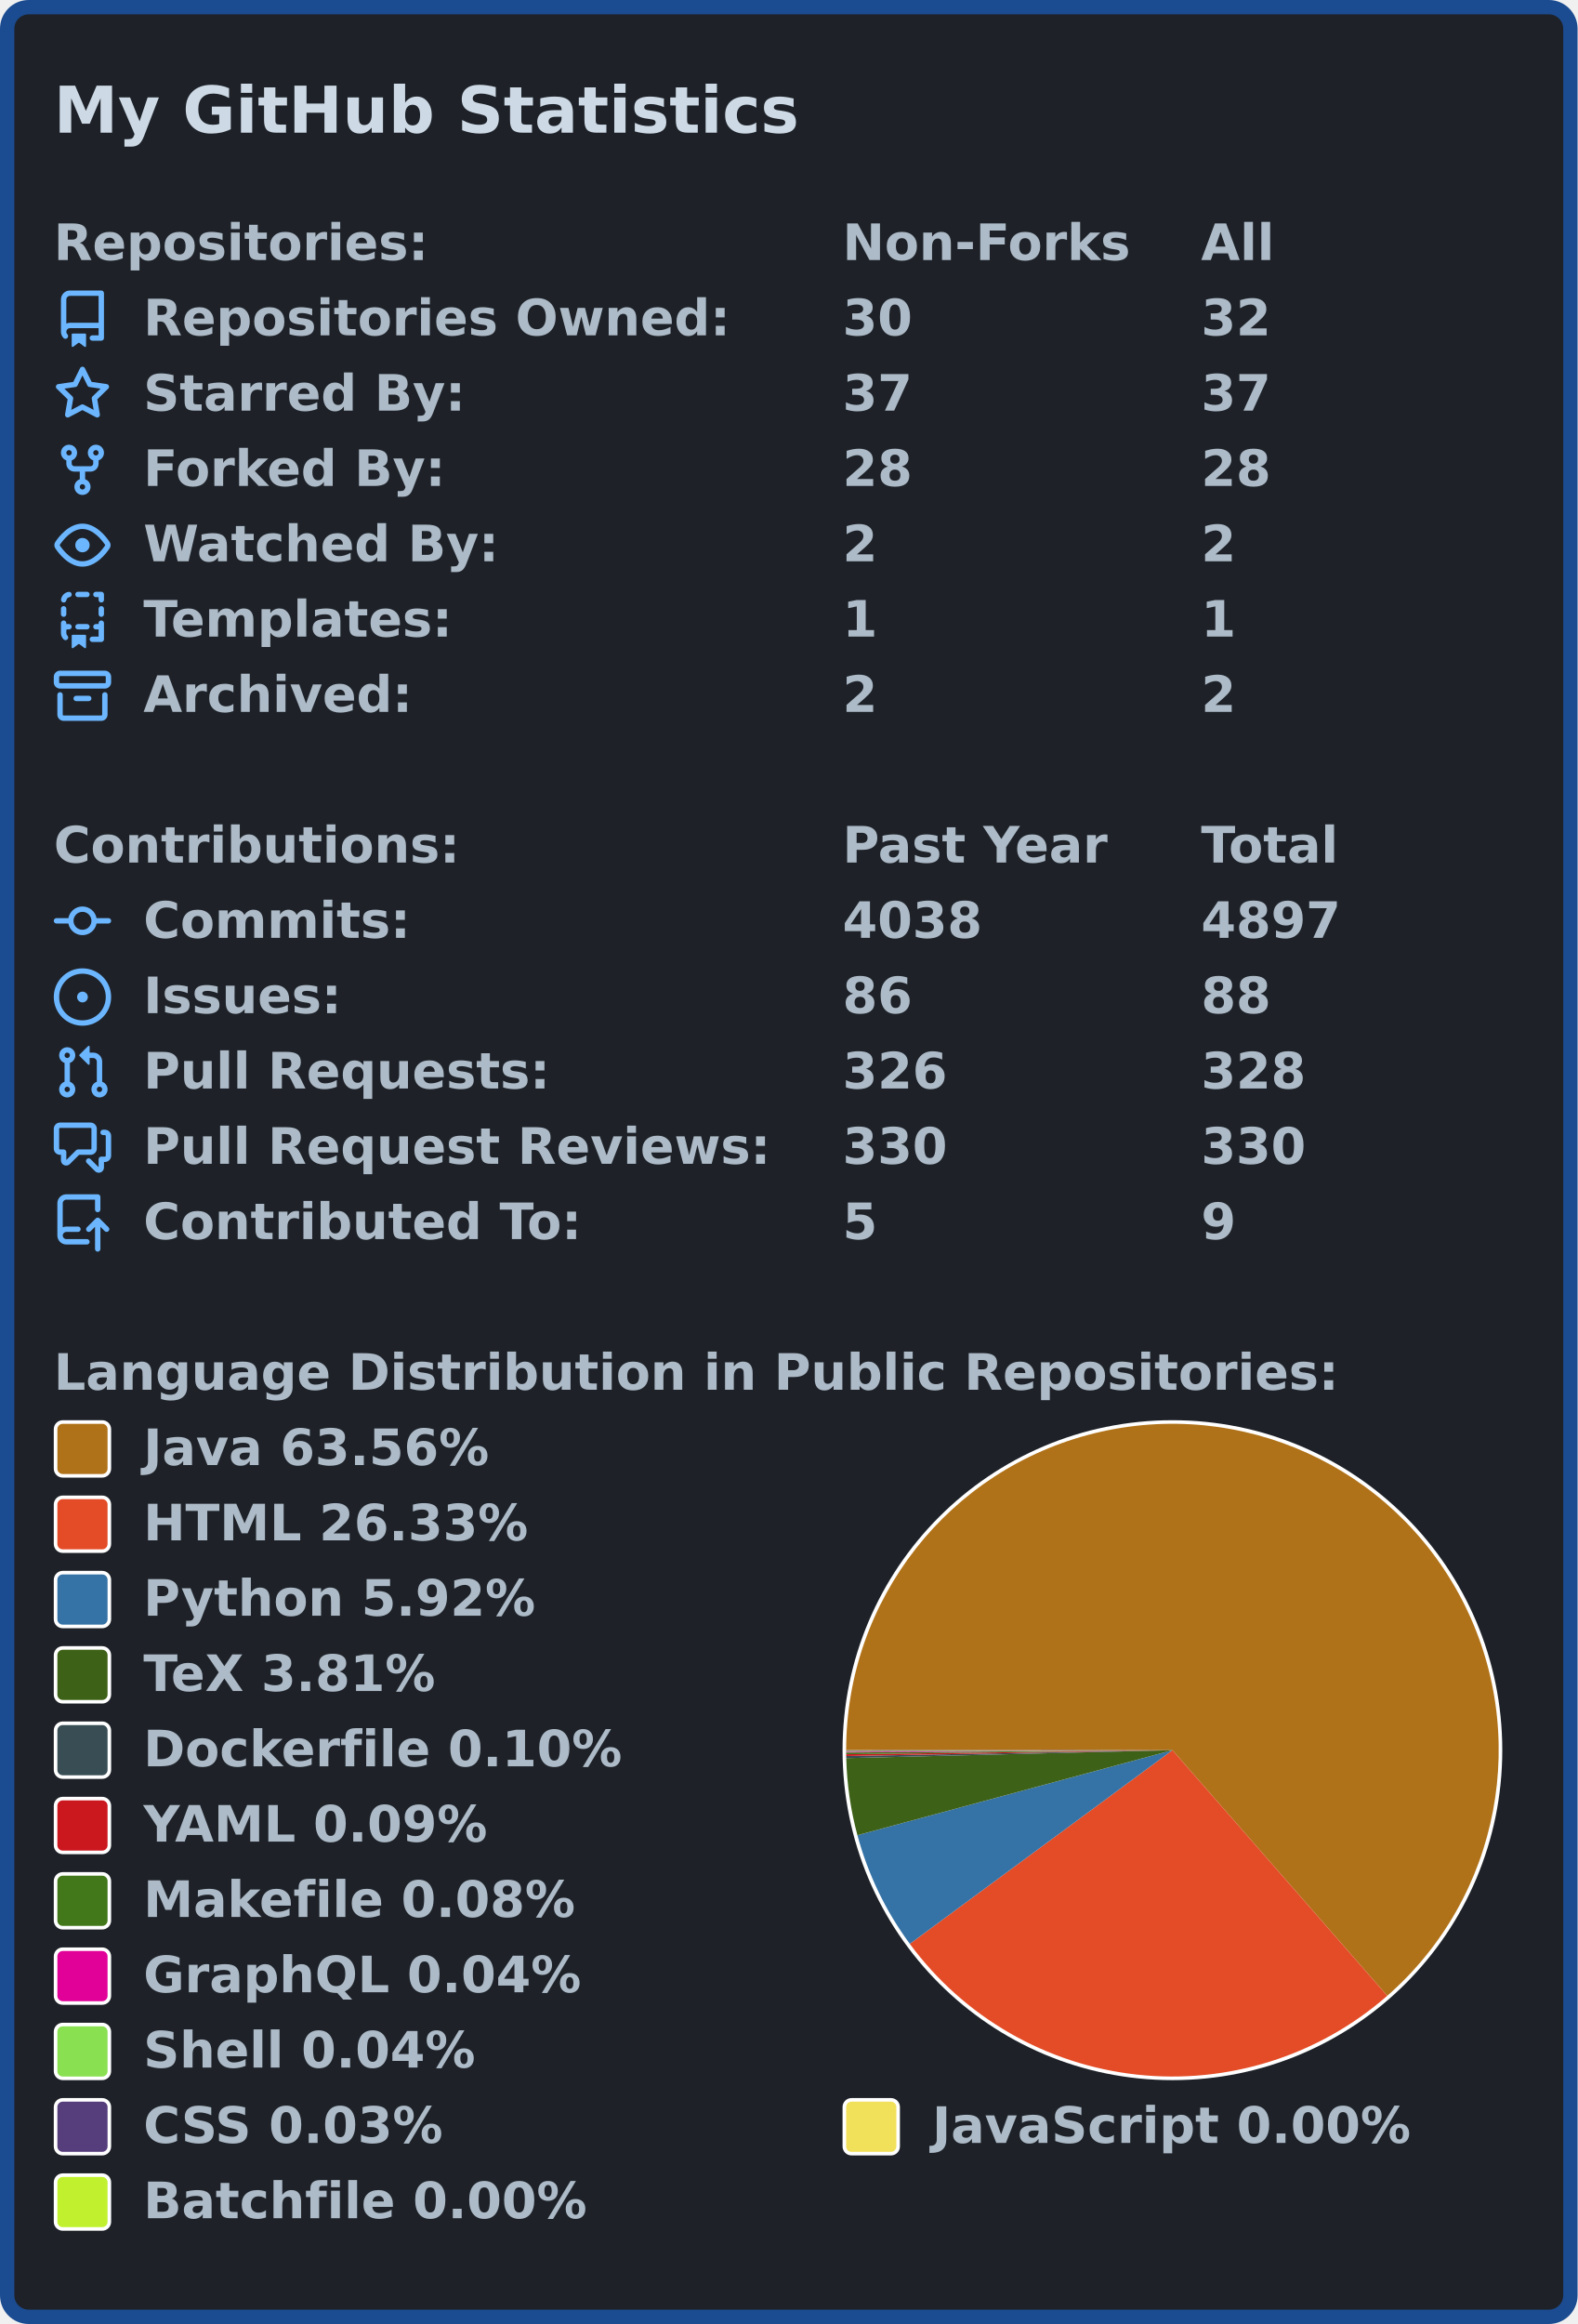
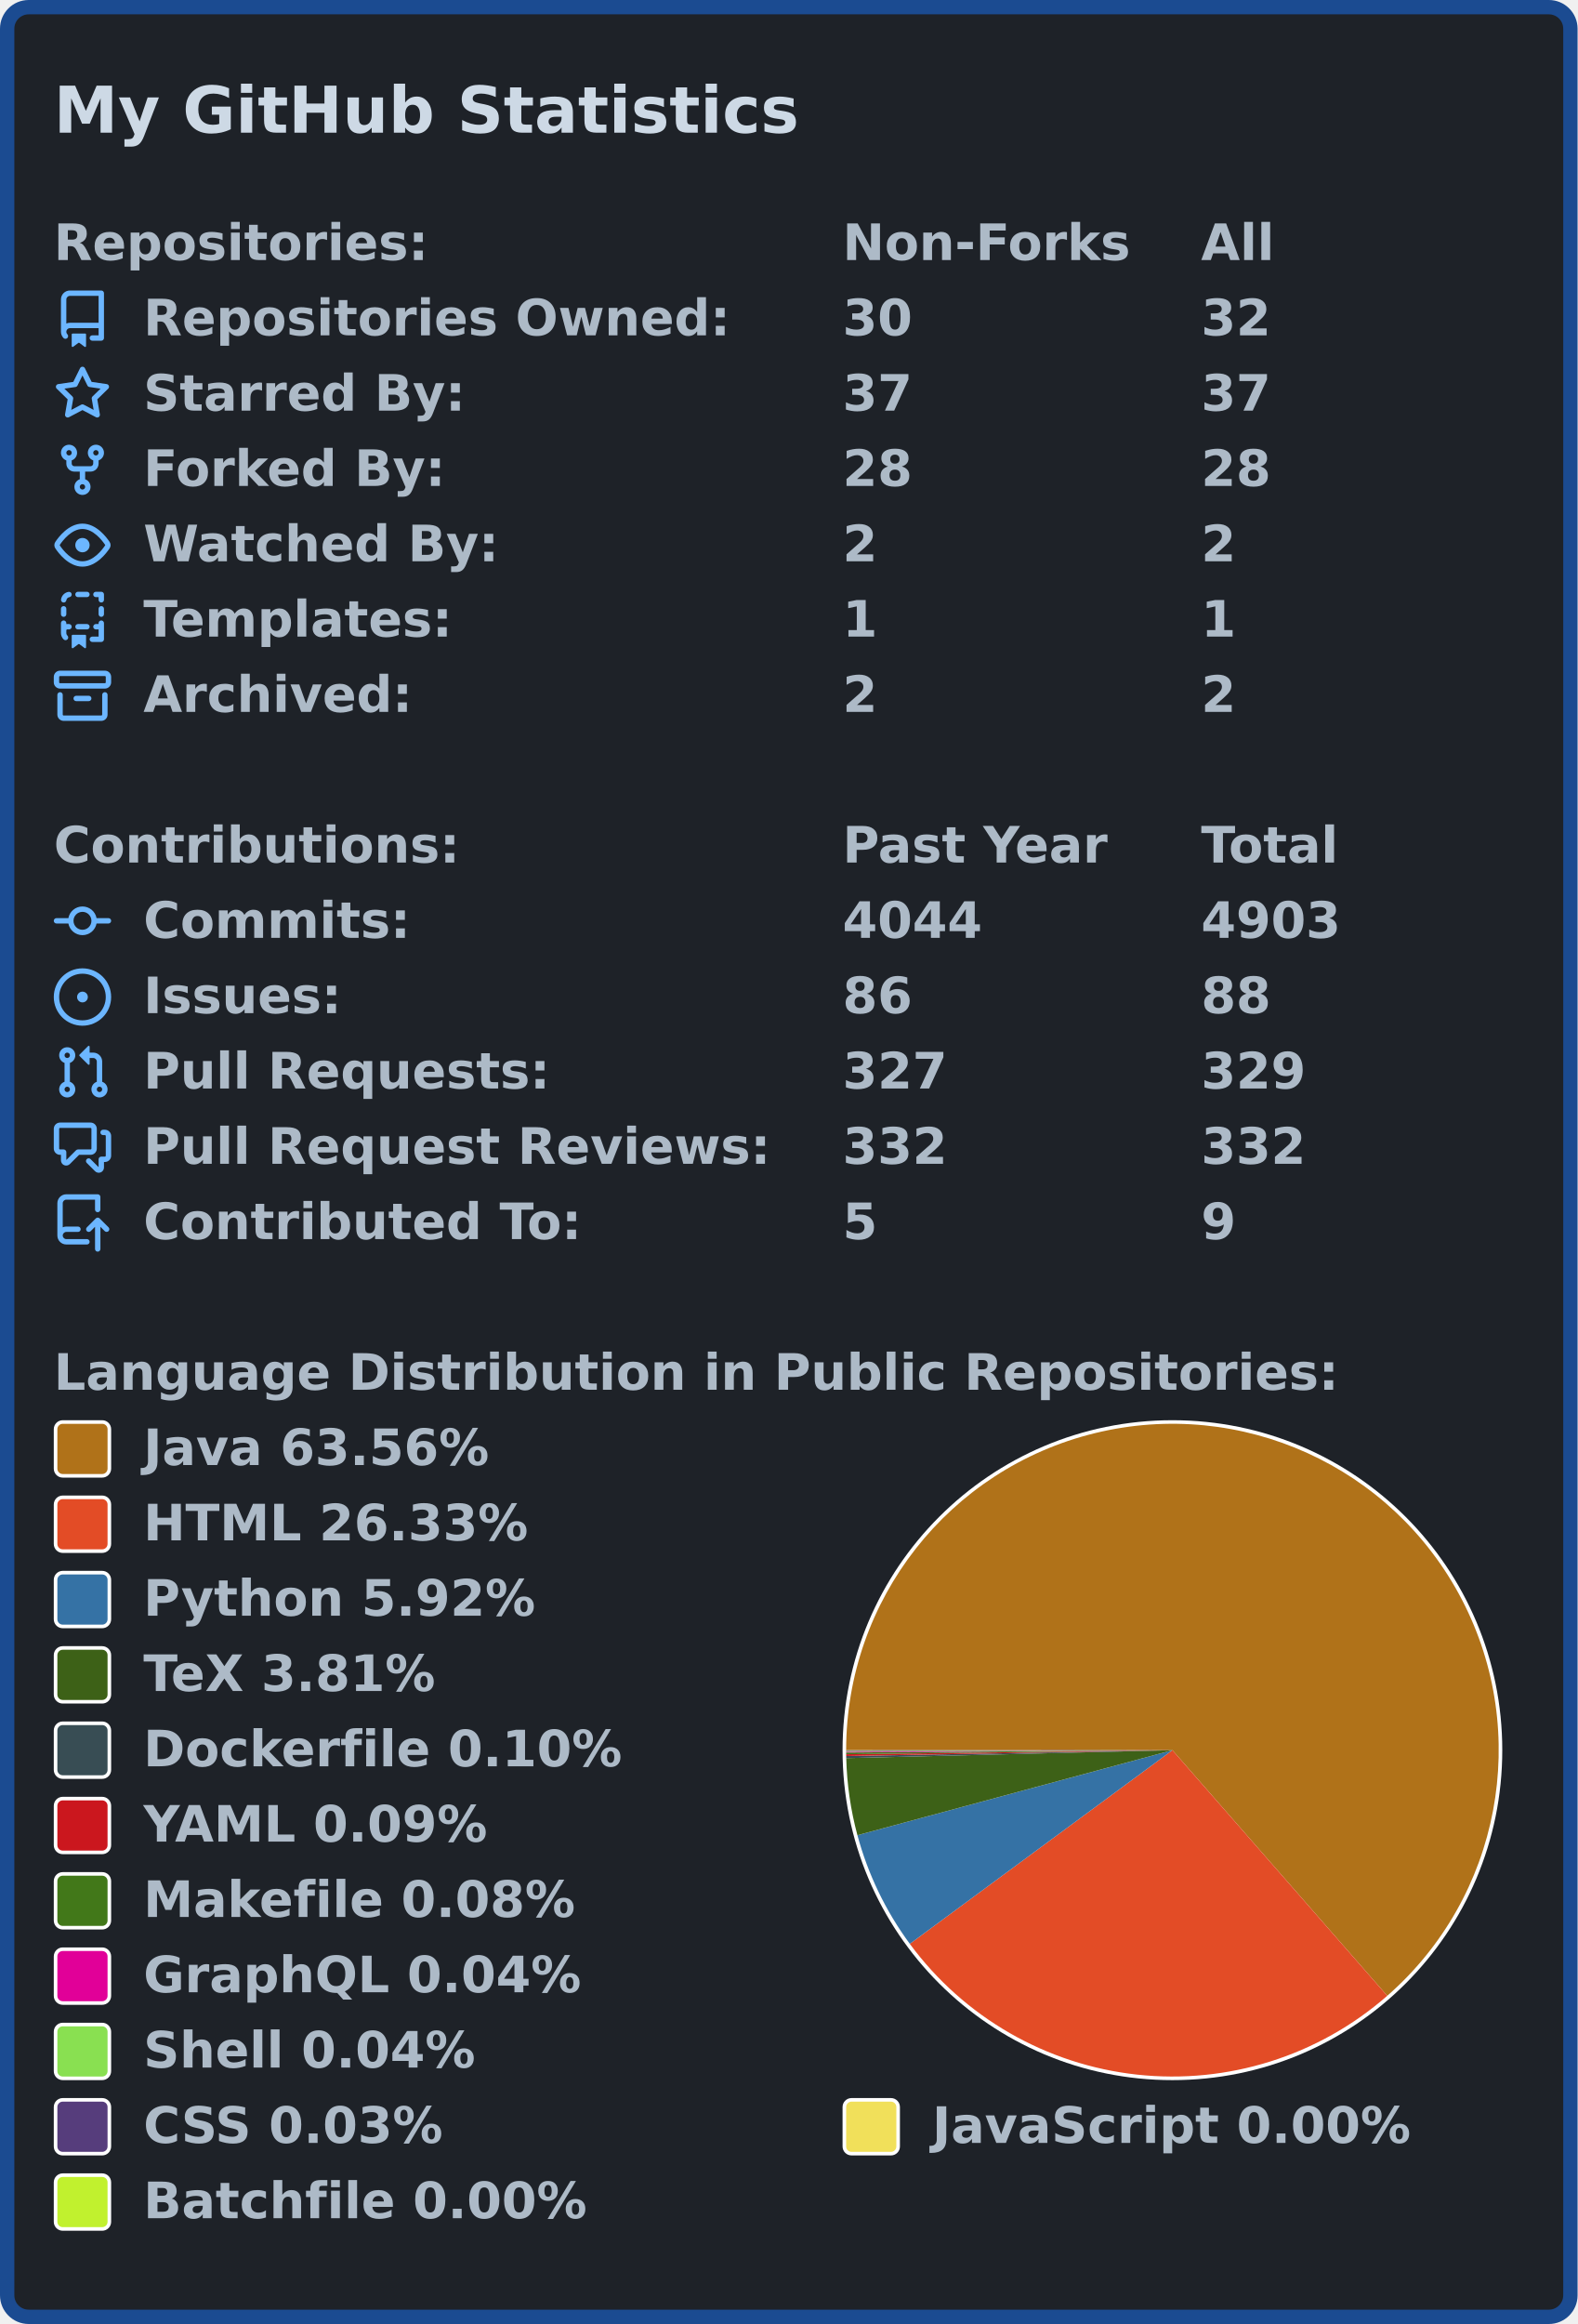
<svg xmlns="http://www.w3.org/2000/svg" width="440" height="648" viewBox="0 0 440 648">
  <rect x="2" y="2" stroke-width="4" rx="6" width="436" height="644" stroke="#1b4b91" fill="#1e2228" />
  <g font-weight="600" font-family="Verdana,Geneva,DejaVu Sans,sans-serif">
    <text x="15" y="37" font-size="18px" fill="#cdd9e5">My GitHub Statistics</text>
    <g transform="translate(0, 60)" font-size="14px" fill="#adbac7">
      <g transform="translate(15, 0)">
        <text x="0" y="12.5">Repositories:</text>
        <text x="220" y="12.5">Non-Forks</text>
        <text x="320" y="12.5">All</text>
      </g>
      <g transform="translate(15, 21)">
        <svg viewBox="0 0 16 16" width="16" height="16" fill="#6cb6ff">
          <path fill-rule="evenodd" d="M2 2.5A2.5 2.5 0 014.5 0h8.75a.75.75 0 01.75.75v12.5a.75.75 0 01-.75.75h-2.5a.75.75 0 110-1.5h1.75v-2h-8a1 1 0 00-.714 1.7.75.75 0 01-1.072 1.05A2.495 2.495 0 012 11.5v-9zm10.5-1V9h-8c-.356 0-.694.074-1 .208V2.5a1 1 0 011-1h8zM5 12.25v3.25a.25.25 0 00.4.2l1.45-1.087a.25.25 0 01.3 0L8.6 15.7a.25.25 0 00.4-.2v-3.25a.25.25 0 00-.25-.25h-3.5a.25.25 0 00-.25.25z" />
        </svg>
        <text x="25" y="12.5">Repositories Owned:</text>
        <text x="220" y="12.5">30</text>
        <text x="320" y="12.5">32</text>
      </g>
      <g transform="translate(15, 42)">
        <svg viewBox="0 0 16 16" width="16" height="16" fill="#6cb6ff">
          <path fill-rule="evenodd" d="M8 .25a.75.75 0 01.673.418l1.882 3.815 4.21.612a.75.75 0 01.416 1.279l-3.046 2.97.719 4.192a.75.75 0 01-1.088.791L8 12.347l-3.766 1.98a.75.75 0 01-1.088-.79l.72-4.194L.818 6.374a.75.75 0 01.416-1.28l4.21-.611L7.327.668A.75.75 0 018 .25zm0 2.445L6.615 5.5a.75.75 0 01-.564.41l-3.097.45 2.24 2.184a.75.75 0 01.216.664l-.528 3.084 2.769-1.456a.75.75 0 01.698 0l2.77 1.456-.53-3.084a.75.75 0 01.216-.664l2.24-2.183-3.096-.45a.75.75 0 01-.564-.41L8 2.694v.001z" />
        </svg>
        <text x="25" y="12.5">Starred By:</text>
        <text x="220" y="12.5">37</text>
        <text x="320" y="12.5">37</text>
      </g>
      <g transform="translate(15, 63)">
        <svg viewBox="0 0 16 16" width="16" height="16" fill="#6cb6ff">
          <path fill-rule="evenodd" d="M5 3.25a.75.75 0 11-1.5 0 .75.75 0 011.5 0zm0 2.122a2.25 2.25 0 10-1.5 0v.878A2.25 2.25 0 005.75 8.5h1.5v2.128a2.251 2.251 0 101.5 0V8.5h1.5a2.25 2.25 0 002.25-2.25v-.878a2.25 2.25 0 10-1.5 0v.878a.75.75 0 01-.75.75h-4.5A.75.75 0 015 6.25v-.878zm3.75 7.378a.75.75 0 11-1.5 0 .75.75 0 011.5 0zm3-8.75a.75.75 0 100-1.5.75.75 0 000 1.5z" />
        </svg>
        <text x="25" y="12.5">Forked By:</text>
        <text x="220" y="12.5">28</text>
        <text x="320" y="12.5">28</text>
      </g>
      <g transform="translate(15, 84)">
        <svg viewBox="0 0 16 16" width="16" height="16" fill="#6cb6ff">
          <path fill-rule="evenodd" d="M1.679 7.932c.412-.621 1.242-1.75 2.366-2.717C5.175 4.242 6.527 3.5 8 3.5c1.473 0 2.824.742 3.955 1.715 1.124.967 1.954 2.096 2.366 2.717a.119.119 0 010 .136c-.412.621-1.242 1.75-2.366 2.717C10.825 11.758 9.473 12.5 8 12.5c-1.473 0-2.824-.742-3.955-1.715C2.92 9.818 2.09 8.69 1.679 8.068a.119.119 0 010-.136zM8 2c-1.981 0-3.67.992-4.933 2.078C1.797 5.169.88 6.423.43 7.1a1.619 1.619 0 000 1.798c.45.678 1.367 1.932 2.637 3.024C4.329 13.008 6.019 14 8 14c1.981 0 3.67-.992 4.933-2.078 1.27-1.091 2.187-2.345 2.637-3.023a1.619 1.619 0 000-1.798c-.45-.678-1.367-1.932-2.637-3.023C11.671 2.992 9.981 2 8 2zm0 8a2 2 0 100-4 2 2 0 000 4z" />
        </svg>
        <text x="25" y="12.5">Watched By:</text>
        <text x="220" y="12.5">2</text>
        <text x="320" y="12.5">2</text>
      </g>
      <g transform="translate(15, 105)">
        <svg viewBox="0 0 16 16" width="16" height="16" fill="#6cb6ff">
          <path fill-rule="evenodd" d="M6 .75A.75.75 0 016.75 0h2.5a.75.75 0 010 1.5h-2.5A.75.75 0 016 .75zm5 0a.75.75 0 01.75-.75h1.5a.75.75 0 01.75.75v1.5a.75.75 0 01-1.5 0V1.5h-.75A.75.75 0 0111 .75zM4.992.662a.75.75 0 01-.636.848c-.436.063-.783.41-.846.846a.75.75 0 01-1.485-.212A2.501 2.501 0 014.144.025a.75.75 0 01.848.637zM2.75 4a.75.75 0 01.75.75v1.5a.75.75 0 01-1.5 0v-1.5A.75.75 0 012.75 4zm10.5 0a.75.75 0 01.75.75v1.5a.75.75 0 01-1.5 0v-1.5a.75.75 0 01.75-.75zM2.75 8a.75.75 0 01.75.75v.268A1.72 1.72 0 013.75 9h.5a.75.75 0 010 1.5h-.5a.25.25 0 00-.25.25v.75c0 .28.114.532.3.714a.75.75 0 01-1.05 1.072A2.495 2.495 0 012 11.5V8.75A.75.75 0 012.75 8zm10.5 0a.75.75 0 01.75.75v4.5a.75.75 0 01-.75.75h-2.5a.75.75 0 010-1.5h1.75v-2h-.75a.75.75 0 010-1.5h.75v-.25a.75.75 0 01.75-.75zM6 9.75A.75.75 0 016.75 9h2.5a.75.75 0 010 1.5h-2.5A.75.75 0 016 9.75zm-1 2.5v3.25a.25.25 0 00.4.2l1.45-1.087a.25.25 0 01.3 0L8.6 15.7a.25.25 0 00.4-.2v-3.25a.25.25 0 00-.25-.25h-3.5a.25.25 0 00-.25.25z" />
        </svg>
        <text x="25" y="12.5">Templates:</text>
        <text x="220" y="12.5">1</text>
        <text x="320" y="12.5">1</text>
      </g>
      <g transform="translate(15, 126)">
        <svg viewBox="0 0 16 16" width="16" height="16" fill="#6cb6ff">
          <path fill-rule="evenodd" d="M1.75 2.5a.25.25 0 00-.25.25v1.5c0 .138.112.25.25.25h12.5a.25.25 0 00.25-.25v-1.5a.25.25 0 00-.25-.25H1.75zM0 2.75C0 1.784.784 1 1.75 1h12.5c.966 0 1.75.784 1.75 1.75v1.5A1.75 1.75 0 0114.25 6H1.75A1.75 1.75 0 010 4.25v-1.5zM1.75 7a.75.75 0 01.75.75v5.5c0 .138.112.25.25.25h10.5a.25.25 0 00.25-.25v-5.5a.75.75 0 111.5 0v5.5A1.75 1.75 0 0113.25 15H2.75A1.75 1.75 0 011 13.25v-5.5A.75.75 0 011.75 7zm4.5 1a.75.75 0 000 1.5h3.5a.75.75 0 100-1.5h-3.5z" />
        </svg>
        <text x="25" y="12.5">Archived:</text>
        <text x="220" y="12.5">2</text>
        <text x="320" y="12.5">2</text>
      </g>
    </g>
    <g transform="translate(0, 228)" font-size="14px" fill="#adbac7">
      <g transform="translate(15, 0)">
        <text x="0" y="12.5">Contributions:</text>
        <text x="220" y="12.5">Past Year</text>
        <text x="320" y="12.5">Total</text>
      </g>
      <g transform="translate(15, 21)">
        <svg viewBox="0 0 16 16" width="16" height="16" fill="#6cb6ff">
          <path fill-rule="evenodd" d="M10.5 7.75a2.5 2.5 0 11-5 0 2.5 2.5 0 015 0zm1.43.75a4.002 4.002 0 01-7.86 0H.75a.75.75 0 110-1.5h3.32a4.001 4.001 0 017.86 0h3.32a.75.75 0 110 1.5h-3.32z" />
        </svg>
        <text x="25" y="12.5">Commits:</text>
-         <text x="220" y="12.5">4038</text>
-         <text x="320" y="12.5">4897</text>
+         <text x="220" y="12.5">4044</text>
+         <text x="320" y="12.5">4903</text>
      </g>
      <g transform="translate(15, 42)">
        <svg viewBox="0 0 16 16" width="16" height="16" fill="#6cb6ff">
          <path d="M8 9.5a1.5 1.5 0 100-3 1.5 1.5 0 000 3z" />
          <path fill-rule="evenodd" d="M8 0a8 8 0 100 16A8 8 0 008 0zM1.5 8a6.5 6.5 0 1113 0 6.5 6.5 0 01-13 0z" />
        </svg>
        <text x="25" y="12.5">Issues:</text>
        <text x="220" y="12.5">86</text>
        <text x="320" y="12.5">88</text>
      </g>
      <g transform="translate(15, 63)">
        <svg viewBox="0 0 16 16" width="16" height="16" fill="#6cb6ff">
          <path fill-rule="evenodd" d="M7.177 3.073L9.573.677A.25.25 0 0110 .854v4.792a.25.25 0 01-.427.177L7.177 3.427a.25.25 0 010-.354zM3.75 2.5a.75.75 0 100 1.5.75.75 0 000-1.5zm-2.25.75a2.25 2.25 0 113 2.122v5.256a2.251 2.251 0 11-1.5 0V5.372A2.25 2.25 0 011.5 3.25zM11 2.5h-1V4h1a1 1 0 011 1v5.628a2.251 2.251 0 101.5 0V5A2.5 2.5 0 0011 2.5zm1 10.25a.75.75 0 111.5 0 .75.75 0 01-1.5 0zM3.75 12a.75.75 0 100 1.5.75.75 0 000-1.5z" />
        </svg>
        <text x="25" y="12.5">Pull Requests:</text>
-         <text x="220" y="12.5">326</text>
-         <text x="320" y="12.5">328</text>
+         <text x="220" y="12.5">327</text>
+         <text x="320" y="12.5">329</text>
      </g>
      <g transform="translate(15, 84)">
        <svg viewBox="0 0 16 16" width="16" height="16" fill="#6cb6ff">
          <path fill-rule="evenodd" d="M1.5 2.75a.25.25 0 01.25-.25h8.5a.25.25 0 01.25.25v5.5a.25.25 0 01-.25.25h-3.5a.75.75 0 00-.53.22L3.5 11.44V9.25a.75.75 0 00-.75-.75h-1a.25.25 0 01-.25-.25v-5.5zM1.75 1A1.75 1.75 0 000 2.75v5.5C0 9.216.784 10 1.75 10H2v1.543a1.457 1.457 0 002.487 1.03L7.061 10h3.189A1.75 1.75 0 0012 8.25v-5.5A1.75 1.75 0 0010.25 1h-8.5zM14.5 4.75a.25.25 0 00-.25-.25h-.5a.75.75 0 110-1.5h.5c.966 0 1.75.784 1.75 1.75v5.5A1.75 1.75 0 0114.25 12H14v1.543a1.457 1.457 0 01-2.487 1.03L9.22 12.28a.75.75 0 111.06-1.06l2.22 2.22v-2.19a.75.75 0 01.75-.75h1a.25.25 0 00.25-.25v-5.5z" />
        </svg>
        <text x="25" y="12.5">Pull Request Reviews:</text>
-         <text x="220" y="12.5">330</text>
-         <text x="320" y="12.5">330</text>
+         <text x="220" y="12.5">332</text>
+         <text x="320" y="12.5">332</text>
      </g>
      <g transform="translate(15, 105)">
        <svg viewBox="0 0 16 16" width="16" height="16" fill="#6cb6ff">
          <path fill-rule="evenodd" d="M1 2.5A2.5 2.5 0 013.5 0h8.75a.75.75 0 01.75.75v3.5a.75.75 0 01-1.5 0V1.5h-8a1 1 0 00-1 1v6.708A2.492 2.492 0 013.5 9h3.25a.75.75 0 010 1.5H3.5a1 1 0 100 2h5.75a.75.75 0 010 1.5H3.5A2.5 2.5 0 011 11.5v-9zm13.23 7.79a.75.75 0 001.06-1.06l-2.505-2.505a.75.75 0 00-1.06 0L9.22 9.229a.75.75 0 001.06 1.061l1.225-1.224v6.184a.75.75 0 001.5 0V9.066l1.224 1.224z" />
        </svg>
        <text x="25" y="12.5">Contributed To:</text>
        <text x="220" y="12.5">5</text>
        <text x="320" y="12.5">9</text>
      </g>
    </g>
    <g transform="translate(0, 375)" font-size="14px" fill="#adbac7">
      <g transform="translate(15, 0)">
        <text x="0" y="12.5">Language Distribution in Public Repositories:</text>
      </g>
      <g transform="translate(235, 21)">
        <circle cx="92.0" cy="92.0" r="92.0" fill="#ffffff" />
      </g>
      <g transform="translate(236, 22)">
        <svg viewBox="0 0 182.0 182.0" width="182.0" height="182.0">
          <path fill-rule="evenodd" fill="#b07219" d="M 0.0,91 A 91.0 91.0 0 1 1 150.919 159.489 L 91.0,91.0 Z" />
          <path fill-rule="evenodd" fill="#e34c26" d="M 150.919,159.489 A 91.0 91.0 0 0 1 17.756 145.003 L 91.0,91.0 Z" />
          <path fill-rule="evenodd" fill="#3572A5" d="M 17.756,145.003 A 91.0 91.0 0 0 1 3.143 114.708 L 91.0,91.0 Z" />
          <path fill-rule="evenodd" fill="#3D6117" d="M 3.143,114.708 A 91.0 91.0 0 0 1 0.027 93.215 L 91.0,91.0 Z" />
          <path fill-rule="evenodd" fill="#384d54" d="M 0.027,93.215 A 91.0 91.0 0 0 1 0.015 92.631 L 91.0,91.0 Z" />
          <path fill-rule="evenodd" fill="#cb171e" d="M 0.015,92.631 A 91.0 91.0 0 0 1 0.007 92.131 L 91.0,91.0 Z" />
          <path fill-rule="evenodd" fill="#427819" d="M 0.007,92.131 A 91.0 91.0 0 0 1 0.002 91.654 L 91.0,91.0 Z" />
          <path fill-rule="evenodd" fill="#e10098" d="M 0.002,91.654 A 91.0 91.0 0 0 1 0.001 91.424 L 91.0,91.0 Z" />
          <path fill-rule="evenodd" fill="#89e051" d="M 0.001,91.424 A 91.0 91.0 0 0 1 0 91.217 L 91.0,91.0 Z" />
          <path fill-rule="evenodd" fill="#563d7c" d="M 0,91.217 A 91.0 91.0 0 0 1 5.84959769867055e-06 91.033 L 91.0,91.0 Z" />
          <path fill-rule="evenodd" fill="#f1e05a" d="M 5.84959769867055e-06,91.033 A 91.0 91.0 0 0 1 6.329637471935712e-07 91.011 L 91.0,91.0 Z" />
          <path fill-rule="evenodd" fill="#C1F12E" d="M 6.329637471935712e-07,91.011 A 91.0 91.0 0 0 1 0.0 91 L 91.0,91.0 Z" />
        </svg>
      </g>
      <g transform="translate(15, 21)">
        <rect x="0.5" y="0.5" rx="2" width="15" height="15" fill="#b07219" stroke-width="1" stroke="#ffffff" />
        <text x="25" y="12.5">Java 63.56%</text>
      </g>
      <g transform="translate(15, 42)">
        <rect x="0.5" y="0.5" rx="2" width="15" height="15" fill="#e34c26" stroke-width="1" stroke="#ffffff" />
        <text x="25" y="12.5">HTML 26.33%</text>
      </g>
      <g transform="translate(15, 63)">
        <rect x="0.5" y="0.5" rx="2" width="15" height="15" fill="#3572A5" stroke-width="1" stroke="#ffffff" />
        <text x="25" y="12.5">Python 5.92%</text>
      </g>
      <g transform="translate(15, 84)">
        <rect x="0.5" y="0.5" rx="2" width="15" height="15" fill="#3D6117" stroke-width="1" stroke="#ffffff" />
        <text x="25" y="12.5">TeX 3.81%</text>
      </g>
      <g transform="translate(15, 105)">
        <rect x="0.5" y="0.5" rx="2" width="15" height="15" fill="#384d54" stroke-width="1" stroke="#ffffff" />
        <text x="25" y="12.5">Dockerfile 0.10%</text>
      </g>
      <g transform="translate(15, 126)">
        <rect x="0.5" y="0.5" rx="2" width="15" height="15" fill="#cb171e" stroke-width="1" stroke="#ffffff" />
        <text x="25" y="12.5">YAML 0.09%</text>
      </g>
      <g transform="translate(15, 147)">
        <rect x="0.5" y="0.5" rx="2" width="15" height="15" fill="#427819" stroke-width="1" stroke="#ffffff" />
        <text x="25" y="12.5">Makefile 0.08%</text>
      </g>
      <g transform="translate(15, 168)">
        <rect x="0.5" y="0.5" rx="2" width="15" height="15" fill="#e10098" stroke-width="1" stroke="#ffffff" />
        <text x="25" y="12.5">GraphQL 0.04%</text>
      </g>
      <g transform="translate(15, 189)">
        <rect x="0.5" y="0.5" rx="2" width="15" height="15" fill="#89e051" stroke-width="1" stroke="#ffffff" />
        <text x="25" y="12.5">Shell 0.04%</text>
      </g>
      <g transform="translate(15, 210)">
        <rect x="0.5" y="0.5" rx="2" width="15" height="15" fill="#563d7c" stroke-width="1" stroke="#ffffff" />
        <text x="25" y="12.5">CSS 0.03%</text>
        <rect x="220.5" y="0.5" rx="2" width="15" height="15" fill="#f1e05a" stroke-width="1" stroke="#ffffff" />
        <text x="245" y="12.5">JavaScript 0.00%</text>
      </g>
      <g transform="translate(15, 231)">
        <rect x="0.5" y="0.5" rx="2" width="15" height="15" fill="#C1F12E" stroke-width="1" stroke="#ffffff" />
        <text x="25" y="12.5">Batchfile 0.00%</text>
      </g>
    </g>
  </g>
</svg>
